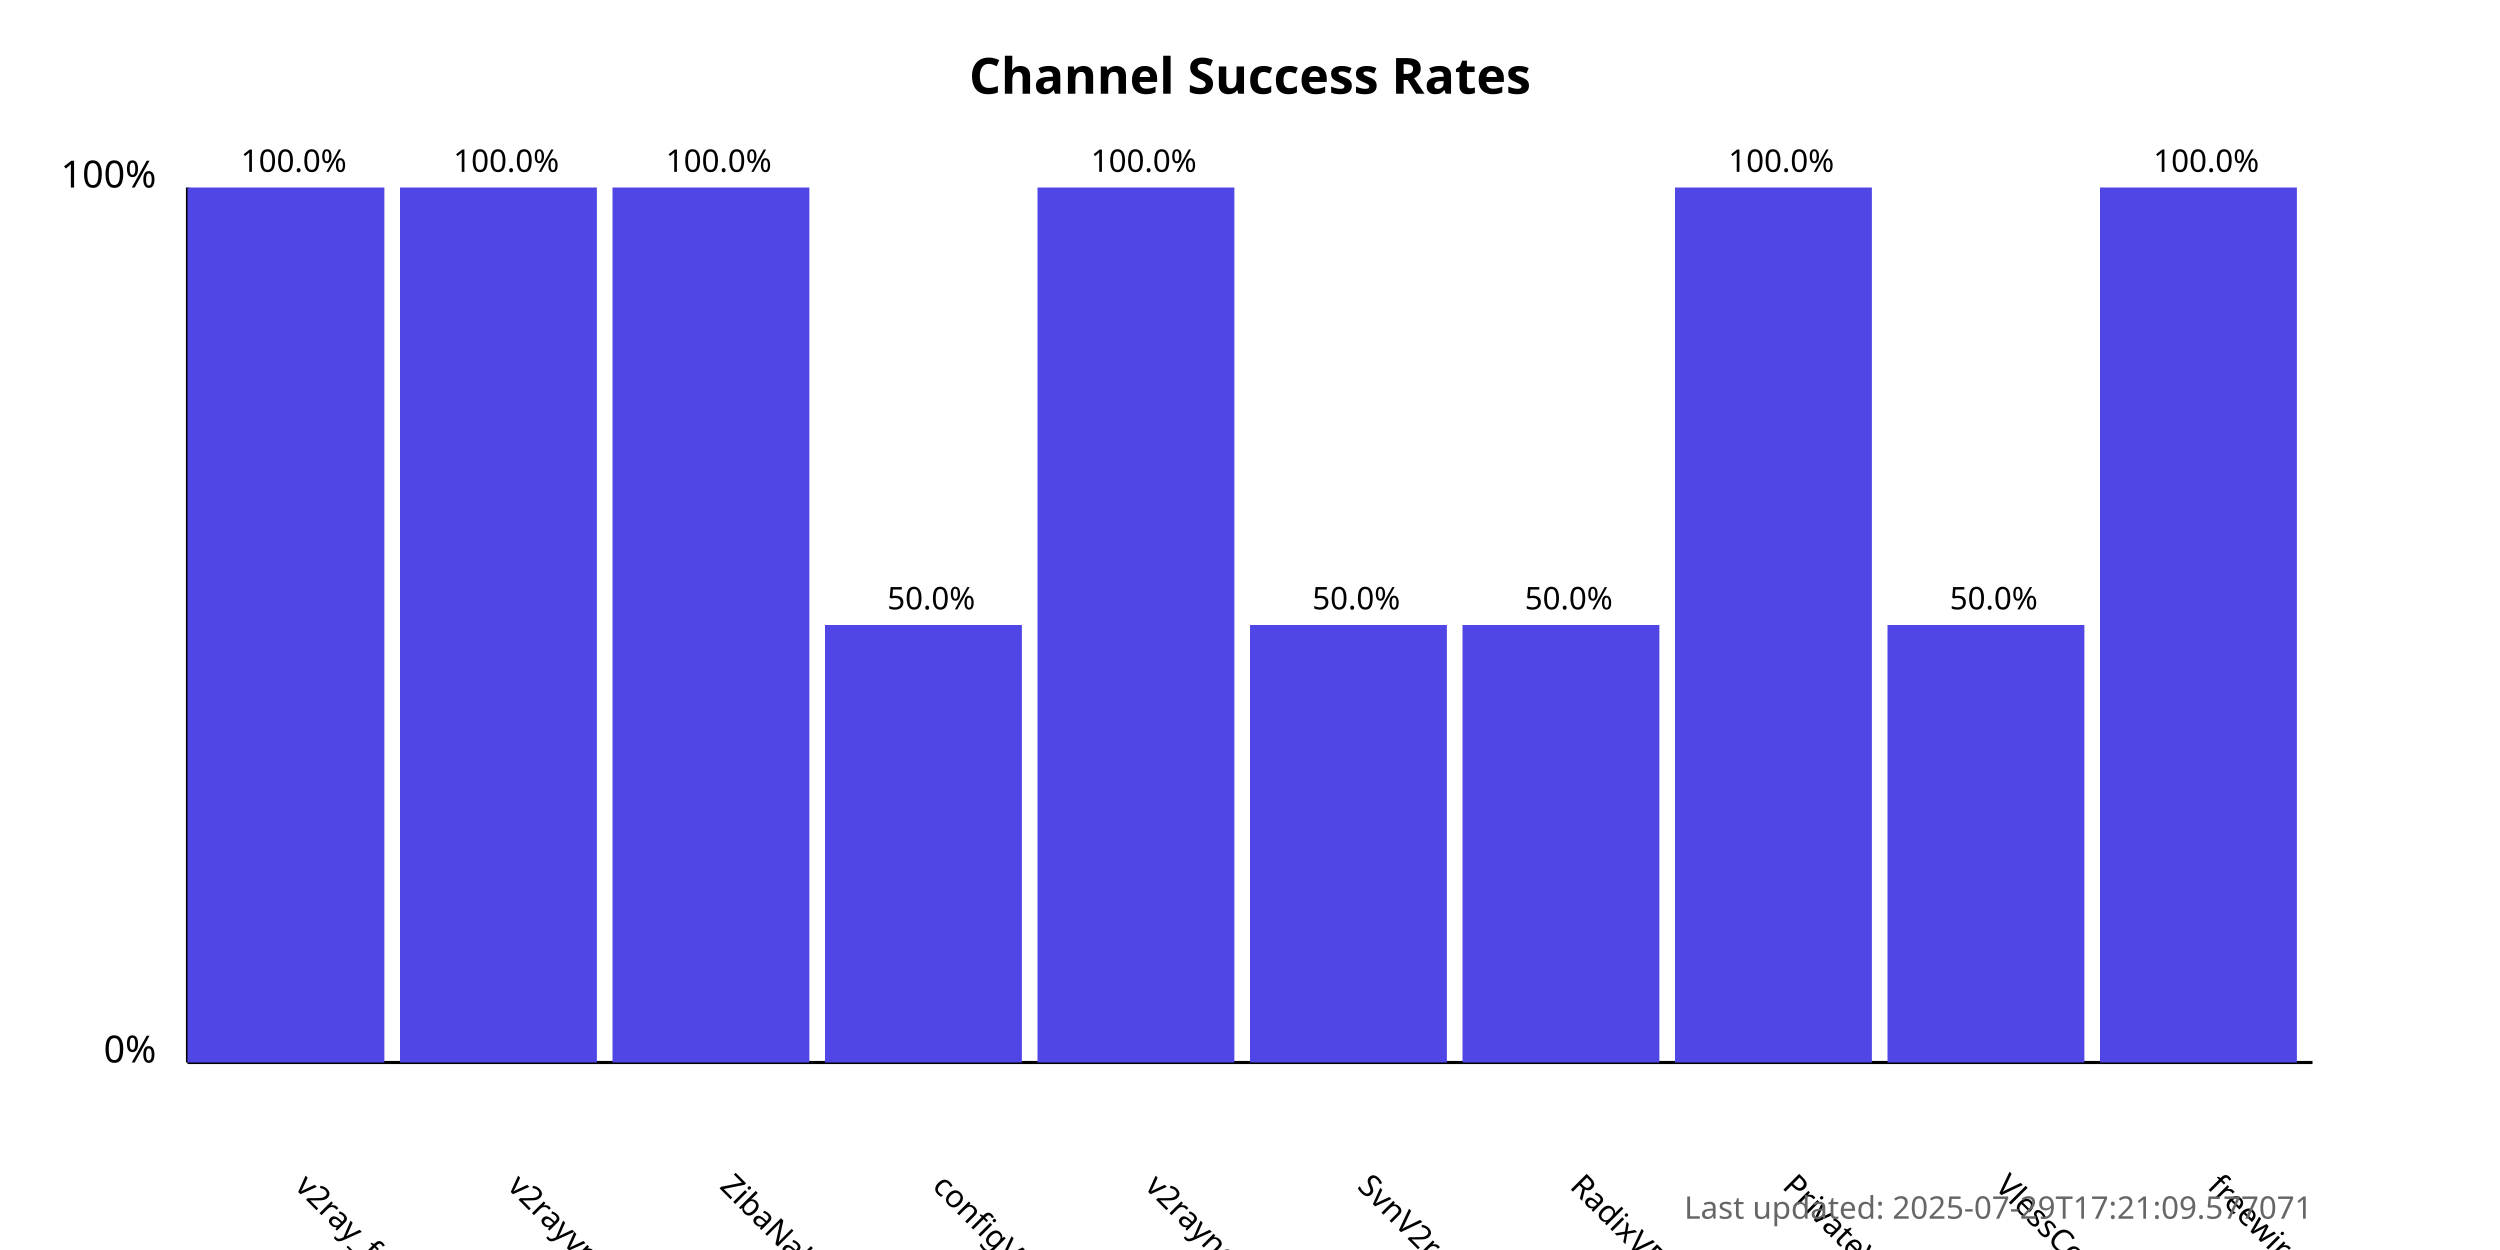
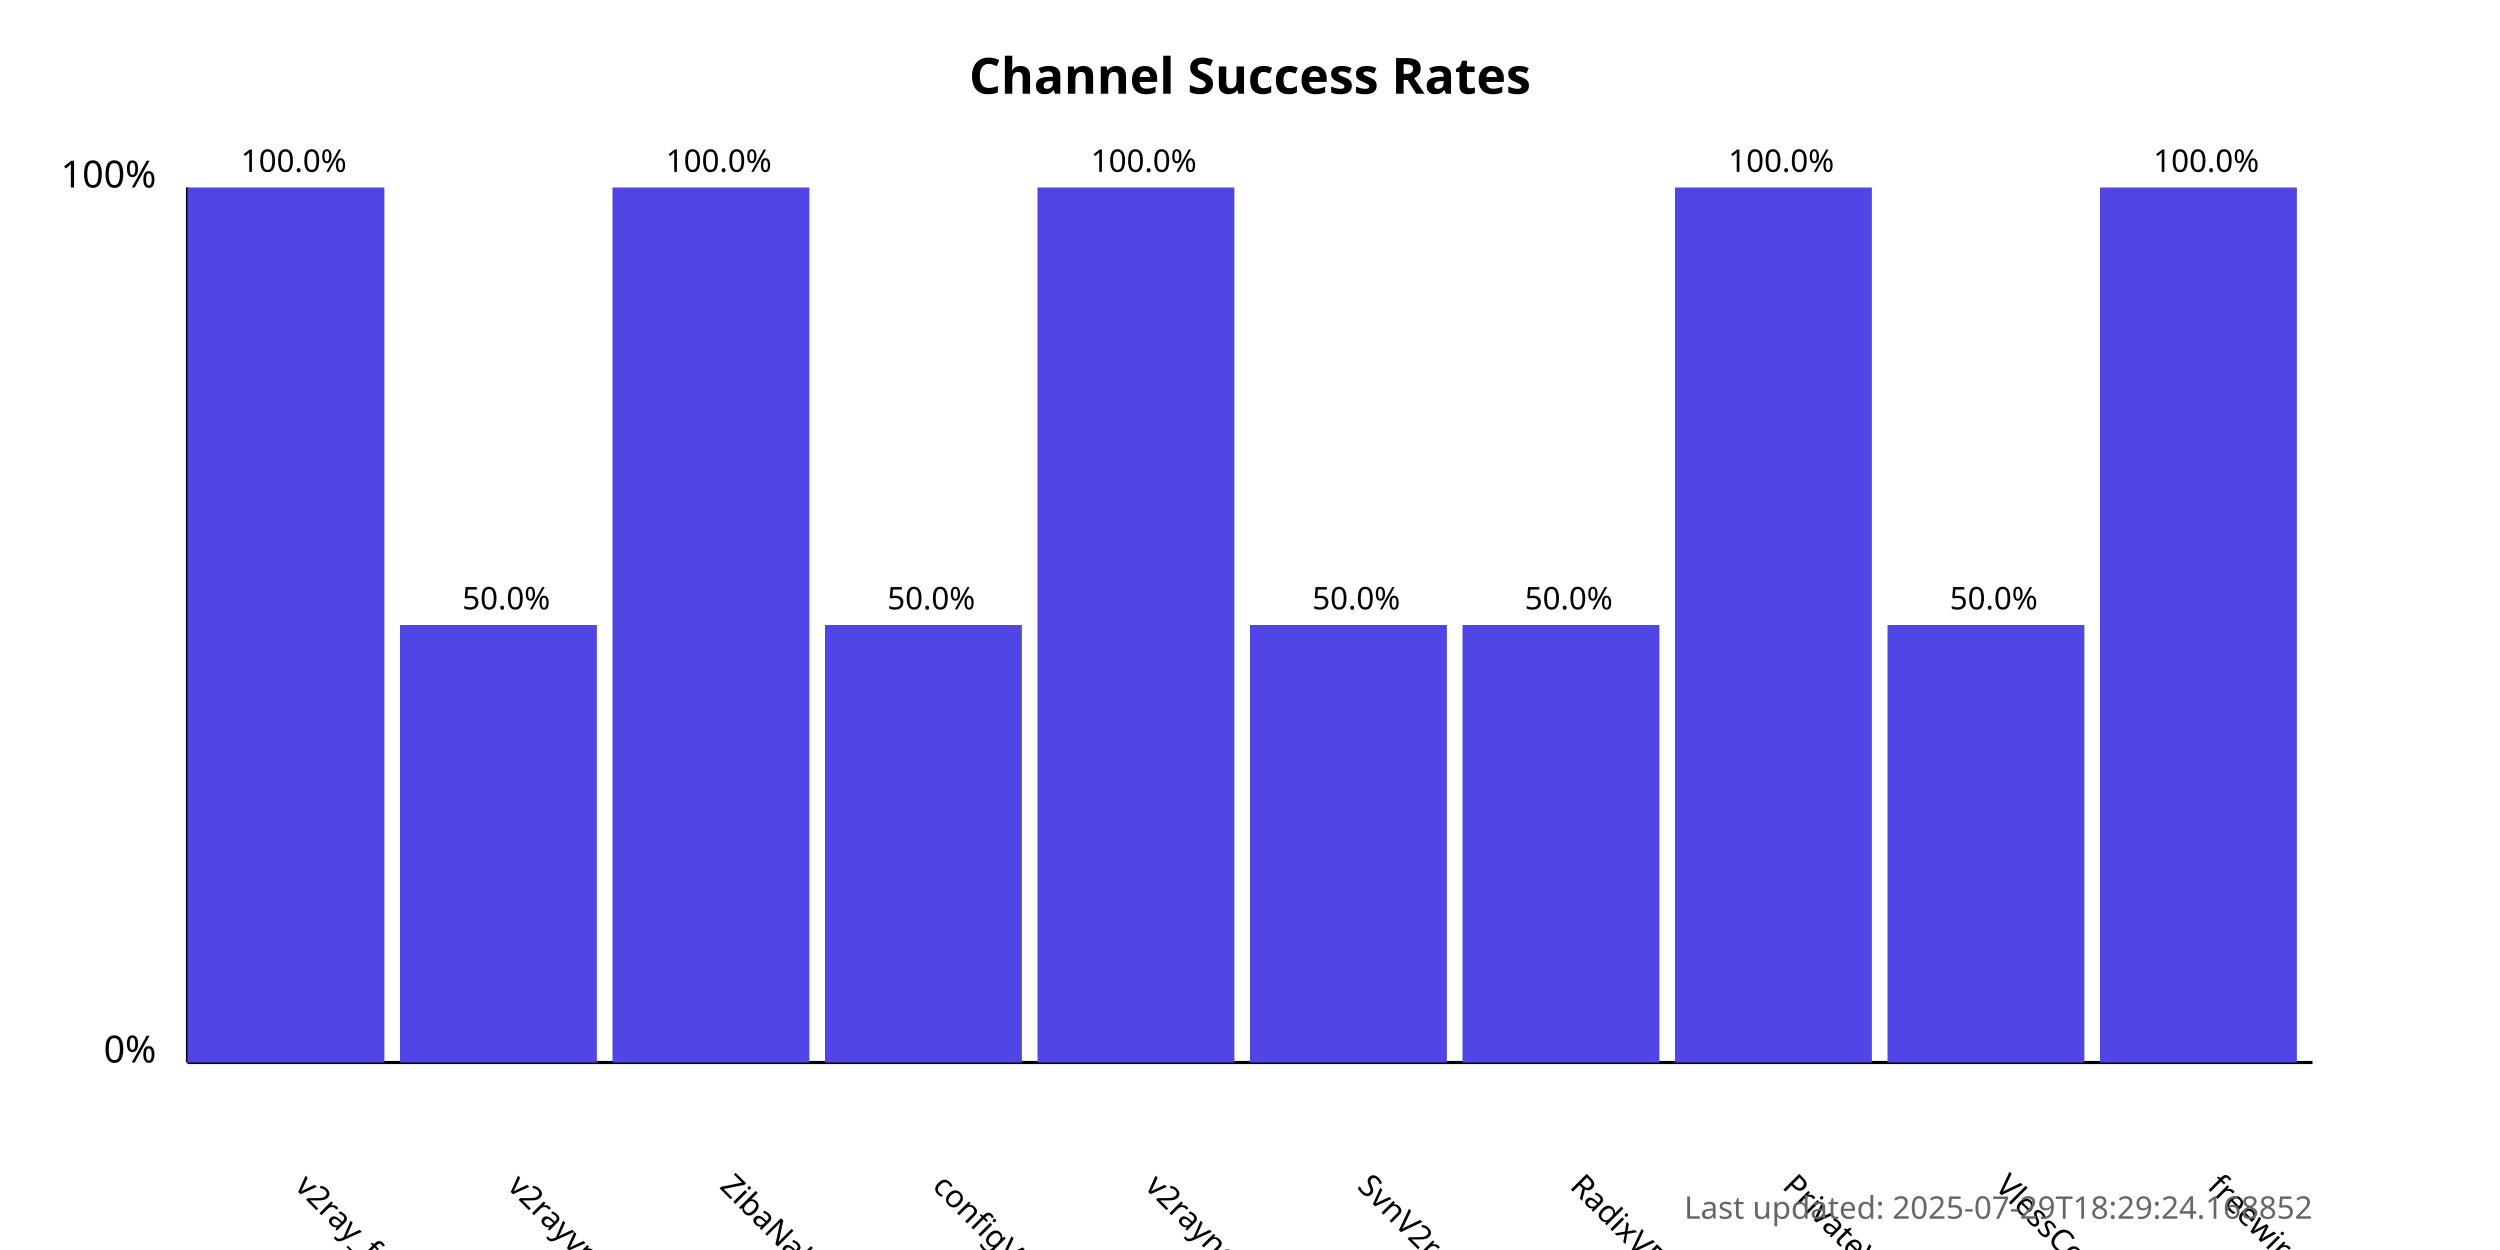
<svg xmlns="http://www.w3.org/2000/svg" width="800" height="400">
  <style>
            .chart-title { font: bold 16px sans-serif; }
            .axis-label { font: 12px sans-serif; }
            .tick-label { font: 10px sans-serif; }
            .bar { fill: #4f46e5; }
            .bar:hover { fill: #6366f1; }
            .timestamp { font: 10px sans-serif; fill: #666; }
        </style>
  <text x="400.0" y="30" text-anchor="middle" class="chart-title">
            Channel Success Rates
        </text>
  <line x1="60" y1="340" x2="60" y2="60" stroke="black" stroke-width="1" />
  <line x1="60" y1="340" x2="740" y2="340" stroke="black" stroke-width="1" />
  <text x="50" y="340" text-anchor="end" class="axis-label">0%</text>
  <text x="50" y="60" text-anchor="end" class="axis-label">100%</text>
  <g>
    <rect x="60" y="60.0" width="63.0" height="280.0" class="bar" />
    <text x="94.0" y="380" transform="rotate(45, 94.0, 380)" text-anchor="start" class="tick-label">
                v2ray_free_conf
            </text>
    <text x="94.0" y="55.0" text-anchor="middle" class="tick-label">
                100.0%
            </text>
  </g>
  <g>
-     <rect x="128.0" y="60.0" width="63.0" height="280.0" class="bar" />
+     <rect x="128.0" y="200.0" width="63.0" height="140.0" class="bar" />
    <text x="162.0" y="380" transform="rotate(45, 162.0, 380)" text-anchor="start" class="tick-label">
                v2rayvpno
            </text>
-     <text x="162.0" y="55.0" text-anchor="middle" class="tick-label">
-                 100.0%
+     <text x="162.0" y="195.0" text-anchor="middle" class="tick-label">
+                 50.0%
            </text>
  </g>
  <g>
    <rect x="196.0" y="60.0" width="63.0" height="280.0" class="bar" />
    <text x="230.0" y="380" transform="rotate(45, 230.0, 380)" text-anchor="start" class="tick-label">
                ZibaNabz
            </text>
    <text x="230.0" y="55.0" text-anchor="middle" class="tick-label">
                100.0%
            </text>
  </g>
  <g>
    <rect x="264.0" y="200.0" width="63.0" height="140.0" class="bar" />
    <text x="298.0" y="380" transform="rotate(45, 298.0, 380)" text-anchor="start" class="tick-label">
                configV2rayForFree
            </text>
    <text x="298.0" y="195.0" text-anchor="middle" class="tick-label">
                50.0%
            </text>
  </g>
  <g>
    <rect x="332.0" y="60.0" width="63.0" height="280.0" class="bar" />
    <text x="366.0" y="380" transform="rotate(45, 366.0, 380)" text-anchor="start" class="tick-label">
                v2rayngvpn
            </text>
    <text x="366.0" y="55.0" text-anchor="middle" class="tick-label">
                100.0%
            </text>
  </g>
  <g>
    <rect x="400.0" y="200.0" width="63.0" height="140.0" class="bar" />
    <text x="434.0" y="380" transform="rotate(45, 434.0, 380)" text-anchor="start" class="tick-label">
                SvnV2ray
            </text>
    <text x="434.0" y="195.0" text-anchor="middle" class="tick-label">
                50.0%
            </text>
  </g>
  <g>
    <rect x="468.0" y="200.0" width="63.0" height="140.0" class="bar" />
    <text x="502.0" y="380" transform="rotate(45, 502.0, 380)" text-anchor="start" class="tick-label">
                RadixVPN
            </text>
    <text x="502.0" y="195.0" text-anchor="middle" class="tick-label">
                50.0%
            </text>
  </g>
  <g>
    <rect x="536.0" y="60.0" width="63.0" height="280.0" class="bar" />
    <text x="570.0" y="380" transform="rotate(45, 570.0, 380)" text-anchor="start" class="tick-label">
                PrivateVPNs
            </text>
    <text x="570.0" y="55.0" text-anchor="middle" class="tick-label">
                100.0%
            </text>
  </g>
  <g>
    <rect x="604.0" y="200.0" width="63.0" height="140.0" class="bar" />
    <text x="638.0" y="380" transform="rotate(45, 638.0, 380)" text-anchor="start" class="tick-label">
                VlessConfig
            </text>
    <text x="638.0" y="195.0" text-anchor="middle" class="tick-label">
                50.0%
            </text>
  </g>
  <g>
    <rect x="672.0" y="60.0" width="63.0" height="280.0" class="bar" />
    <text x="706.0" y="380" transform="rotate(45, 706.0, 380)" text-anchor="start" class="tick-label">
                freewireguard
            </text>
    <text x="706.0" y="55.0" text-anchor="middle" class="tick-label">
                100.0%
            </text>
  </g>
  <text x="740" y="390" text-anchor="end" class="timestamp">
-             Last updated: 2025-07-29T17:21:09.577071
+             Last updated: 2025-07-29T18:29:24.168852
        </text>
</svg>
